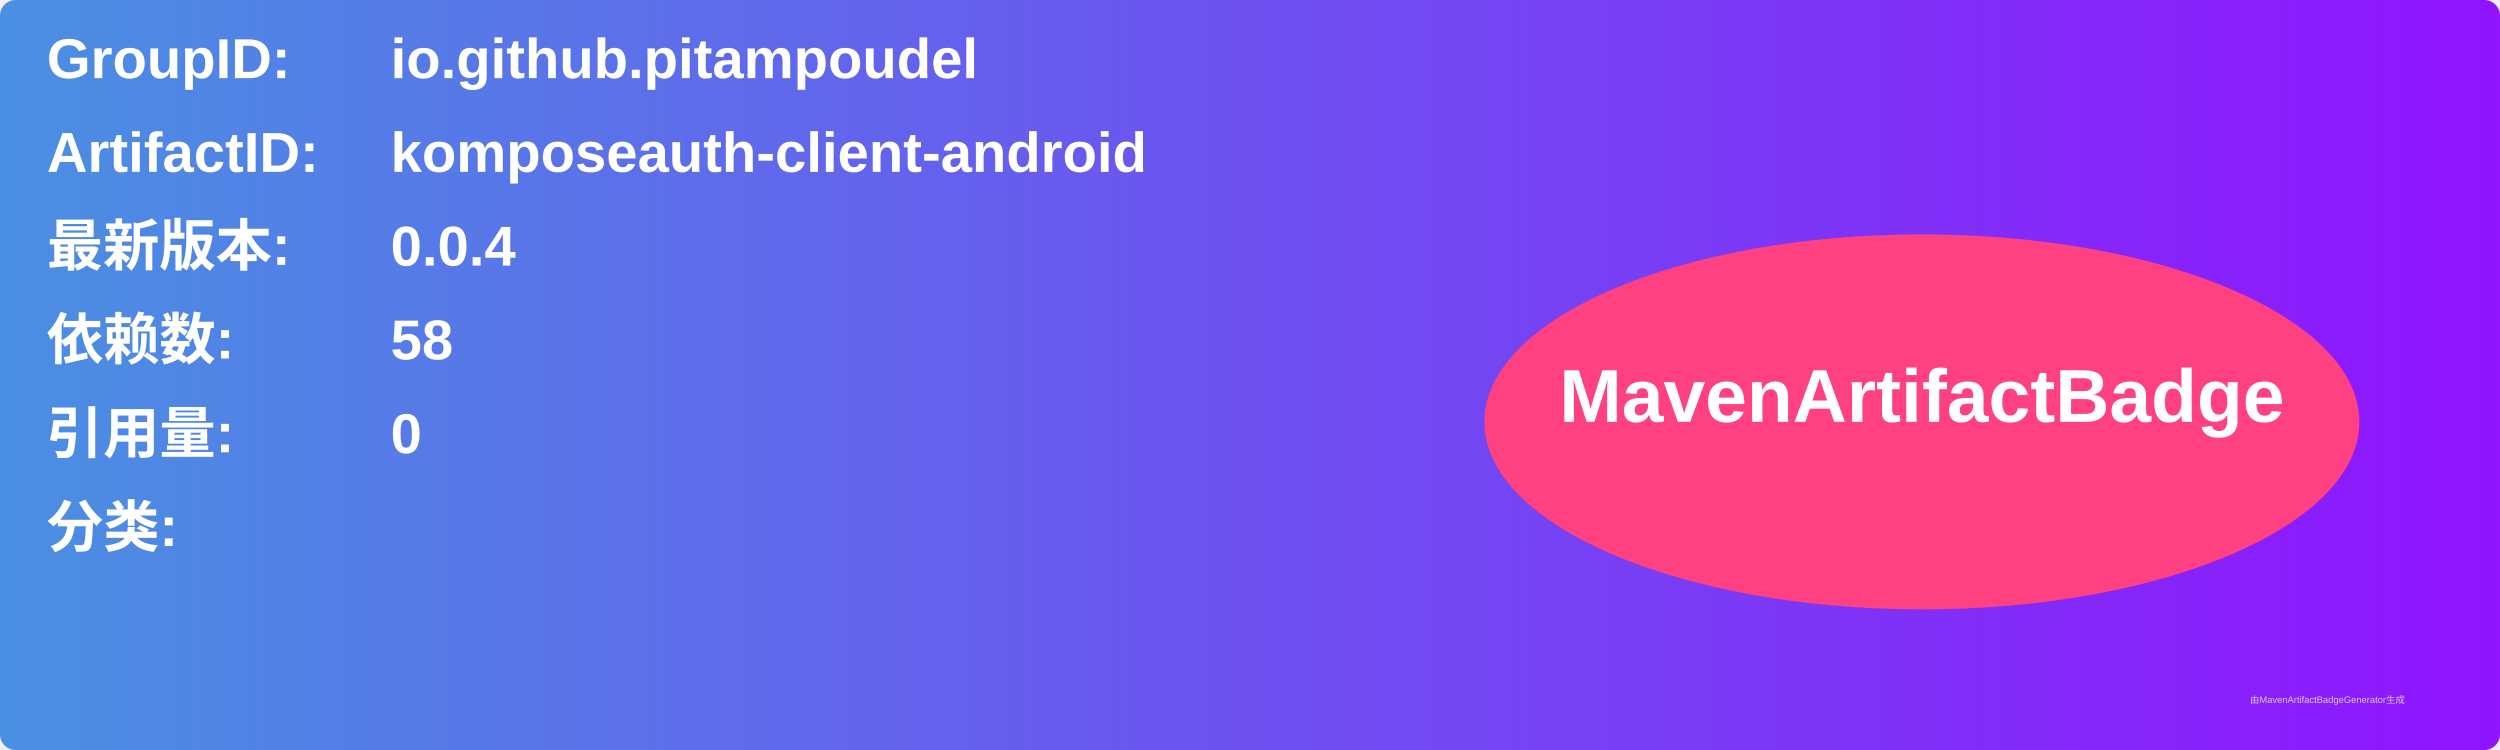
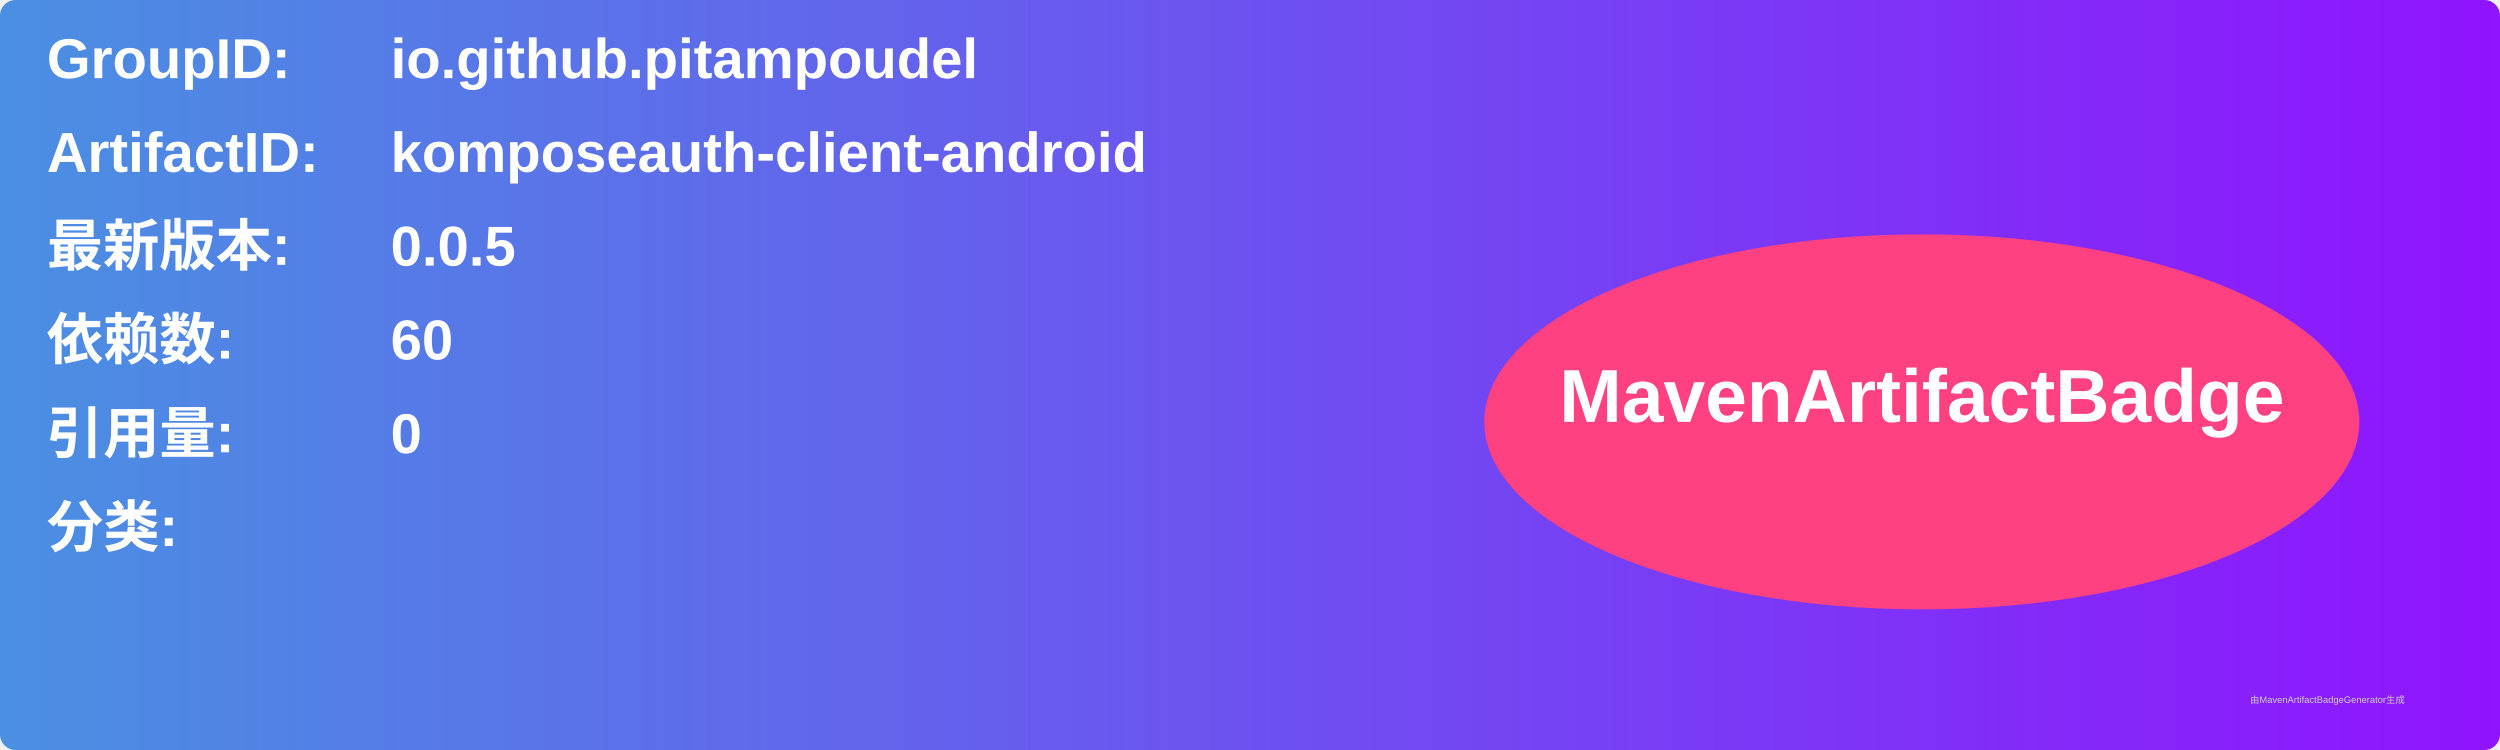
<svg xmlns="http://www.w3.org/2000/svg" width="800" height="240" viewBox="0 0 800 240">
  <linearGradient id="grad" x1="0%" y1="0%" x2="100%" y2="0%">
    <stop offset="0%" stop-color="#4a90e2" />
    <stop offset="100%" stop-color="#9013fe" />
  </linearGradient>
  <rect width="100%" height="100%" rx="5" ry="5" fill="url(#grad)" />
  <g transform="translate(15, 15)">
    <text x="0" y="10" font-family="Arial" font-size="18" fill="white" font-weight="bold" width="260">GroupID:</text>
    <text x="110" y="10" font-family="Arial" font-size="18" fill="white" font-weight="bold" width="460">io.github.pitampoudel</text>
    <text x="0" y="40" font-family="Arial" font-size="18" fill="white" font-weight="bold" width="260">ArtifactID:</text>
    <text x="110" y="40" font-family="Arial" font-size="18" fill="white" font-weight="bold" width="460">komposeauth-client-android</text>
    <text x="0" y="70" font-family="Arial" font-size="18" fill="white" font-weight="bold">最新版本:</text>
    <text x="110" y="70" font-family="Arial" font-size="18" fill="white" font-weight="bold">
-       <tspan font-weight="bold">0.0.4</tspan>
+       <tspan font-weight="bold">0.0.5</tspan>
    </text>
    <text x="0" y="100" font-family="Arial" font-size="18" fill="white" font-weight="bold">依赖数: </text>
    <text x="110" y="100" font-family="Arial" font-size="18" fill="white">
-       <tspan font-weight="bold">58</tspan>
+       <tspan font-weight="bold">60</tspan>
    </text>
    <text x="0" y="130" font-family="Arial" font-size="18" fill="white" font-weight="bold">引用量: </text>
    <text x="110" y="130" font-family="Arial" font-size="18" fill="white">
      <tspan font-weight="bold">0</tspan>
    </text>
    <text x="0" y="160" font-family="Arial" font-size="18" fill="white" font-weight="bold">分类:</text>
    <text x="10" y="190" font-family="Arial" font-size="10" fill="white">
      <tspan font-weight="bold" />
    </text>
    <ellipse cx="600" cy="120" rx="140" ry="60" fill="#ff4081" />
    <text x="600" y="120" text-anchor="middle" font-family="Arial" font-size="24" fill="white" font-weight="bold">MavenArtifactBadge</text>
  </g>
  <text x="720" y="225" font-family="Arial" font-size="3" fill="#d0d0d0">由MavenArtifactBadgeGenerator生成</text>
</svg>
